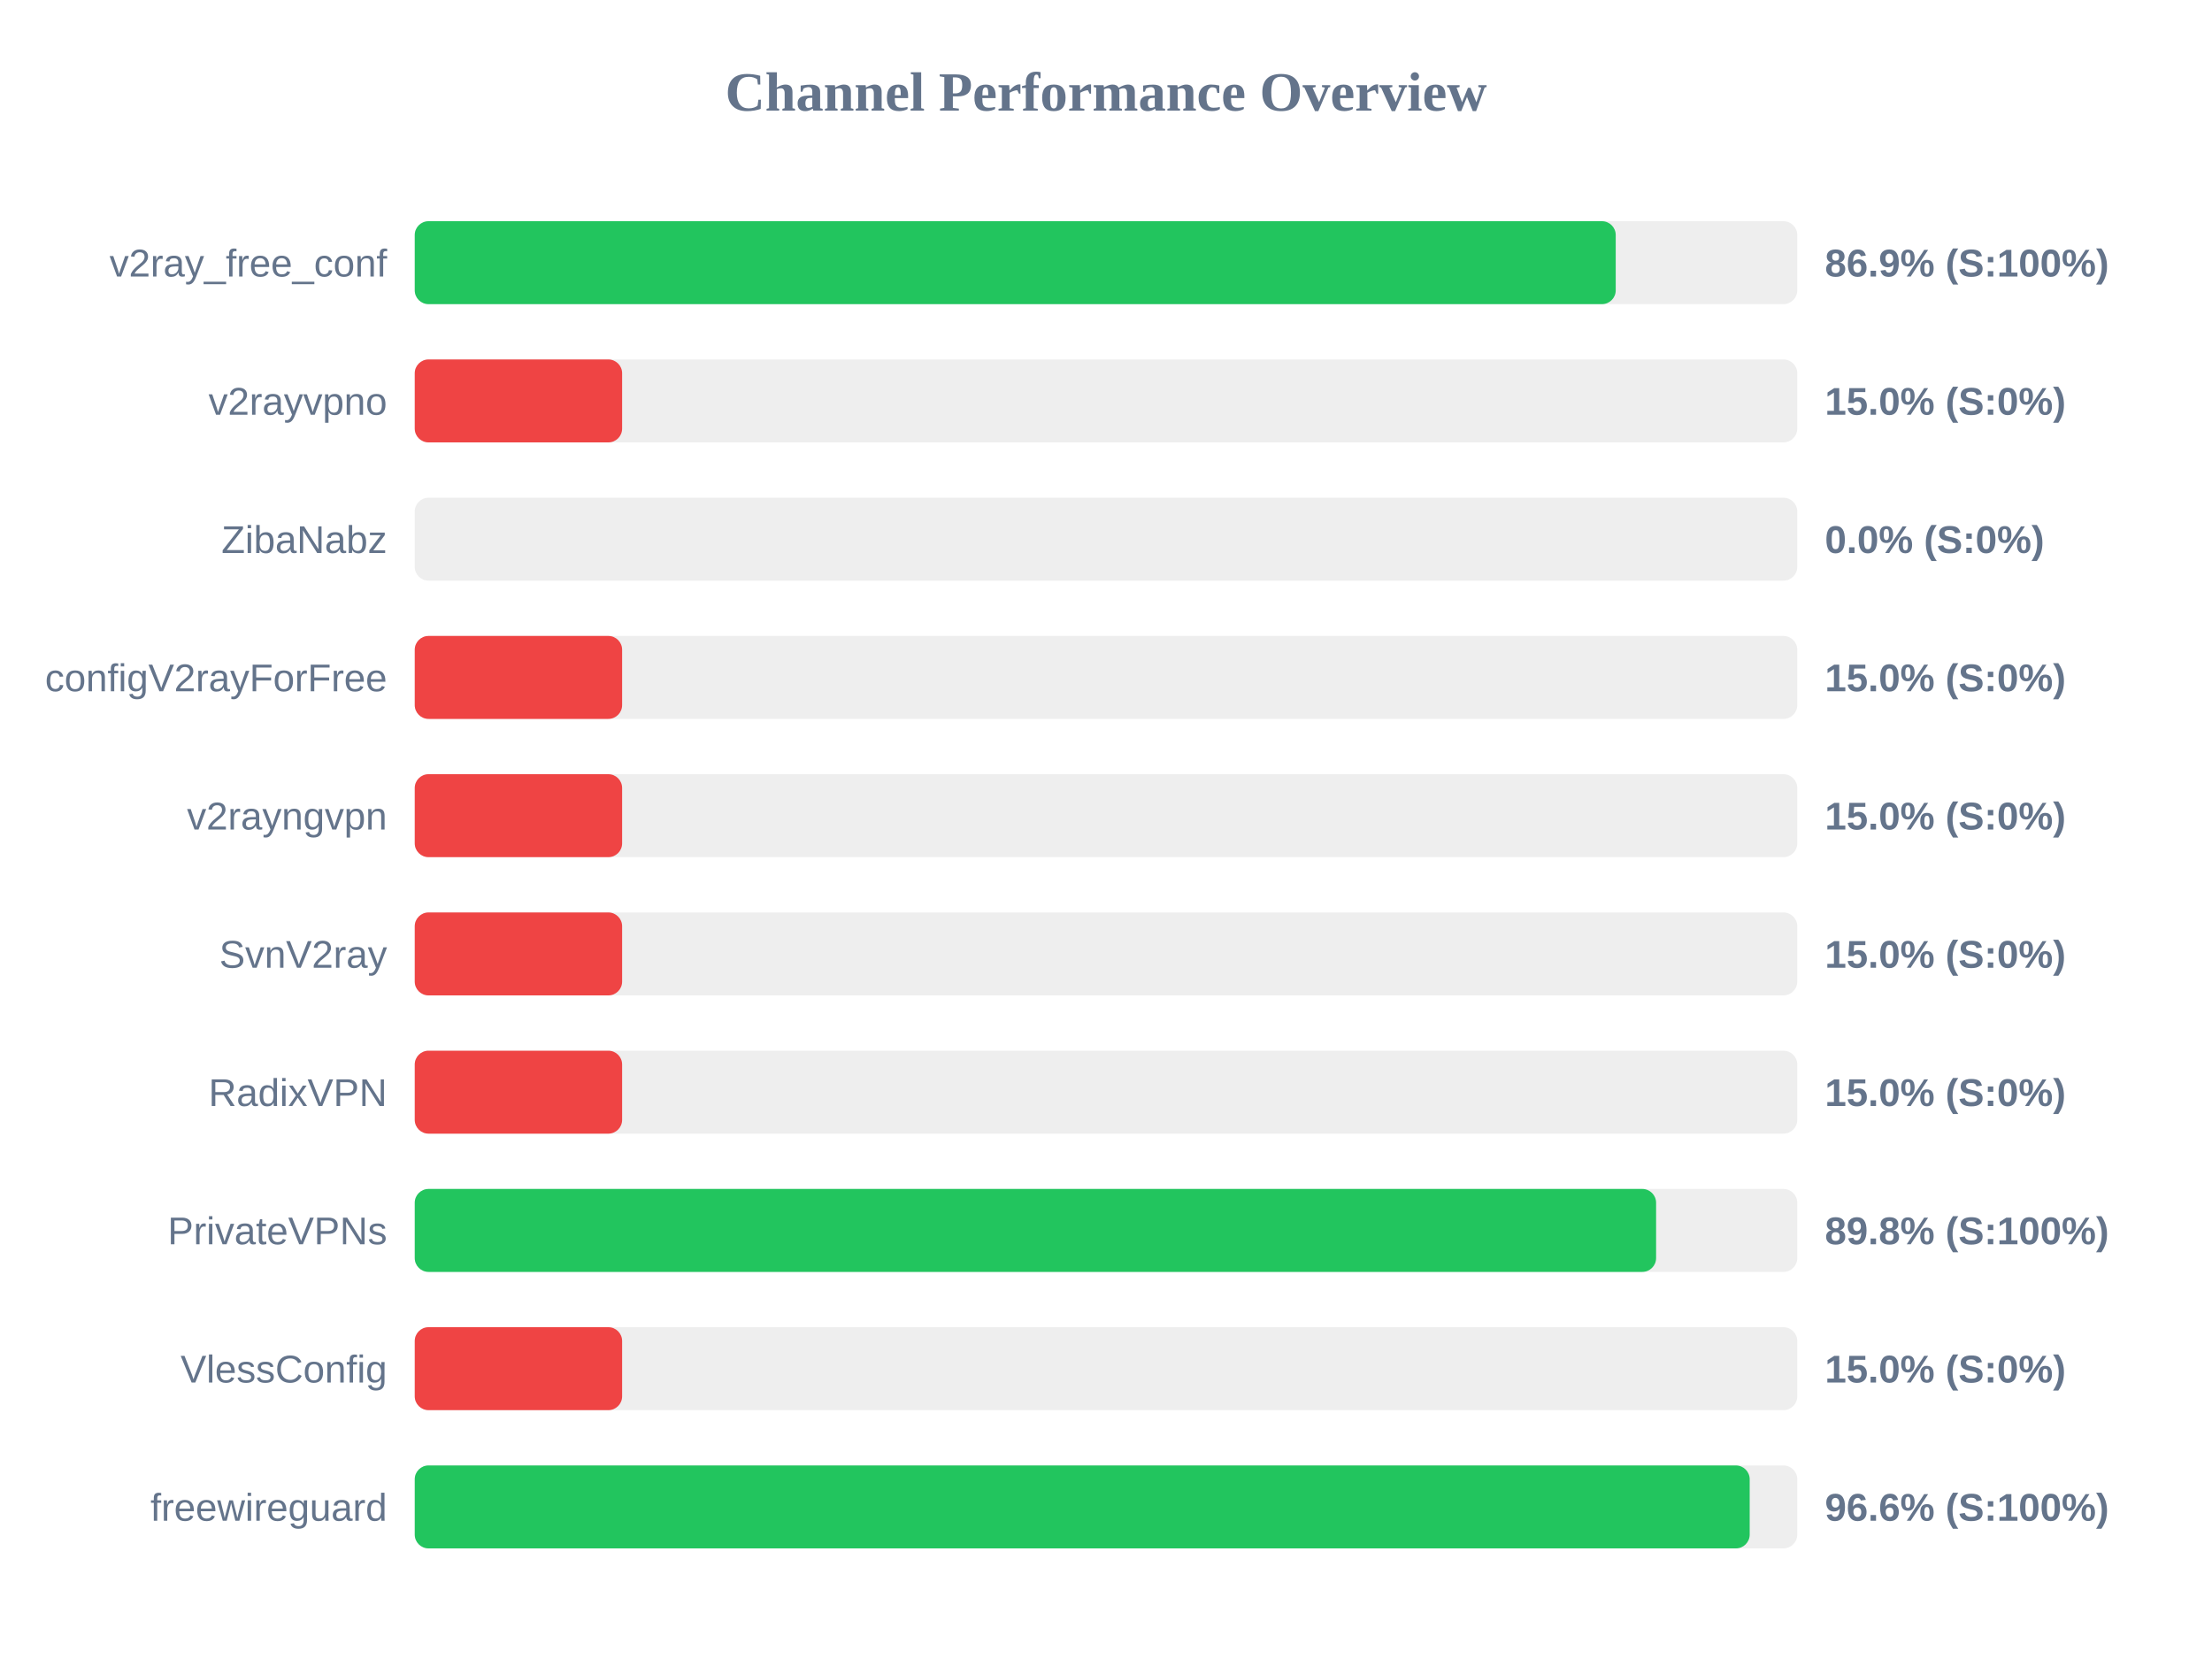
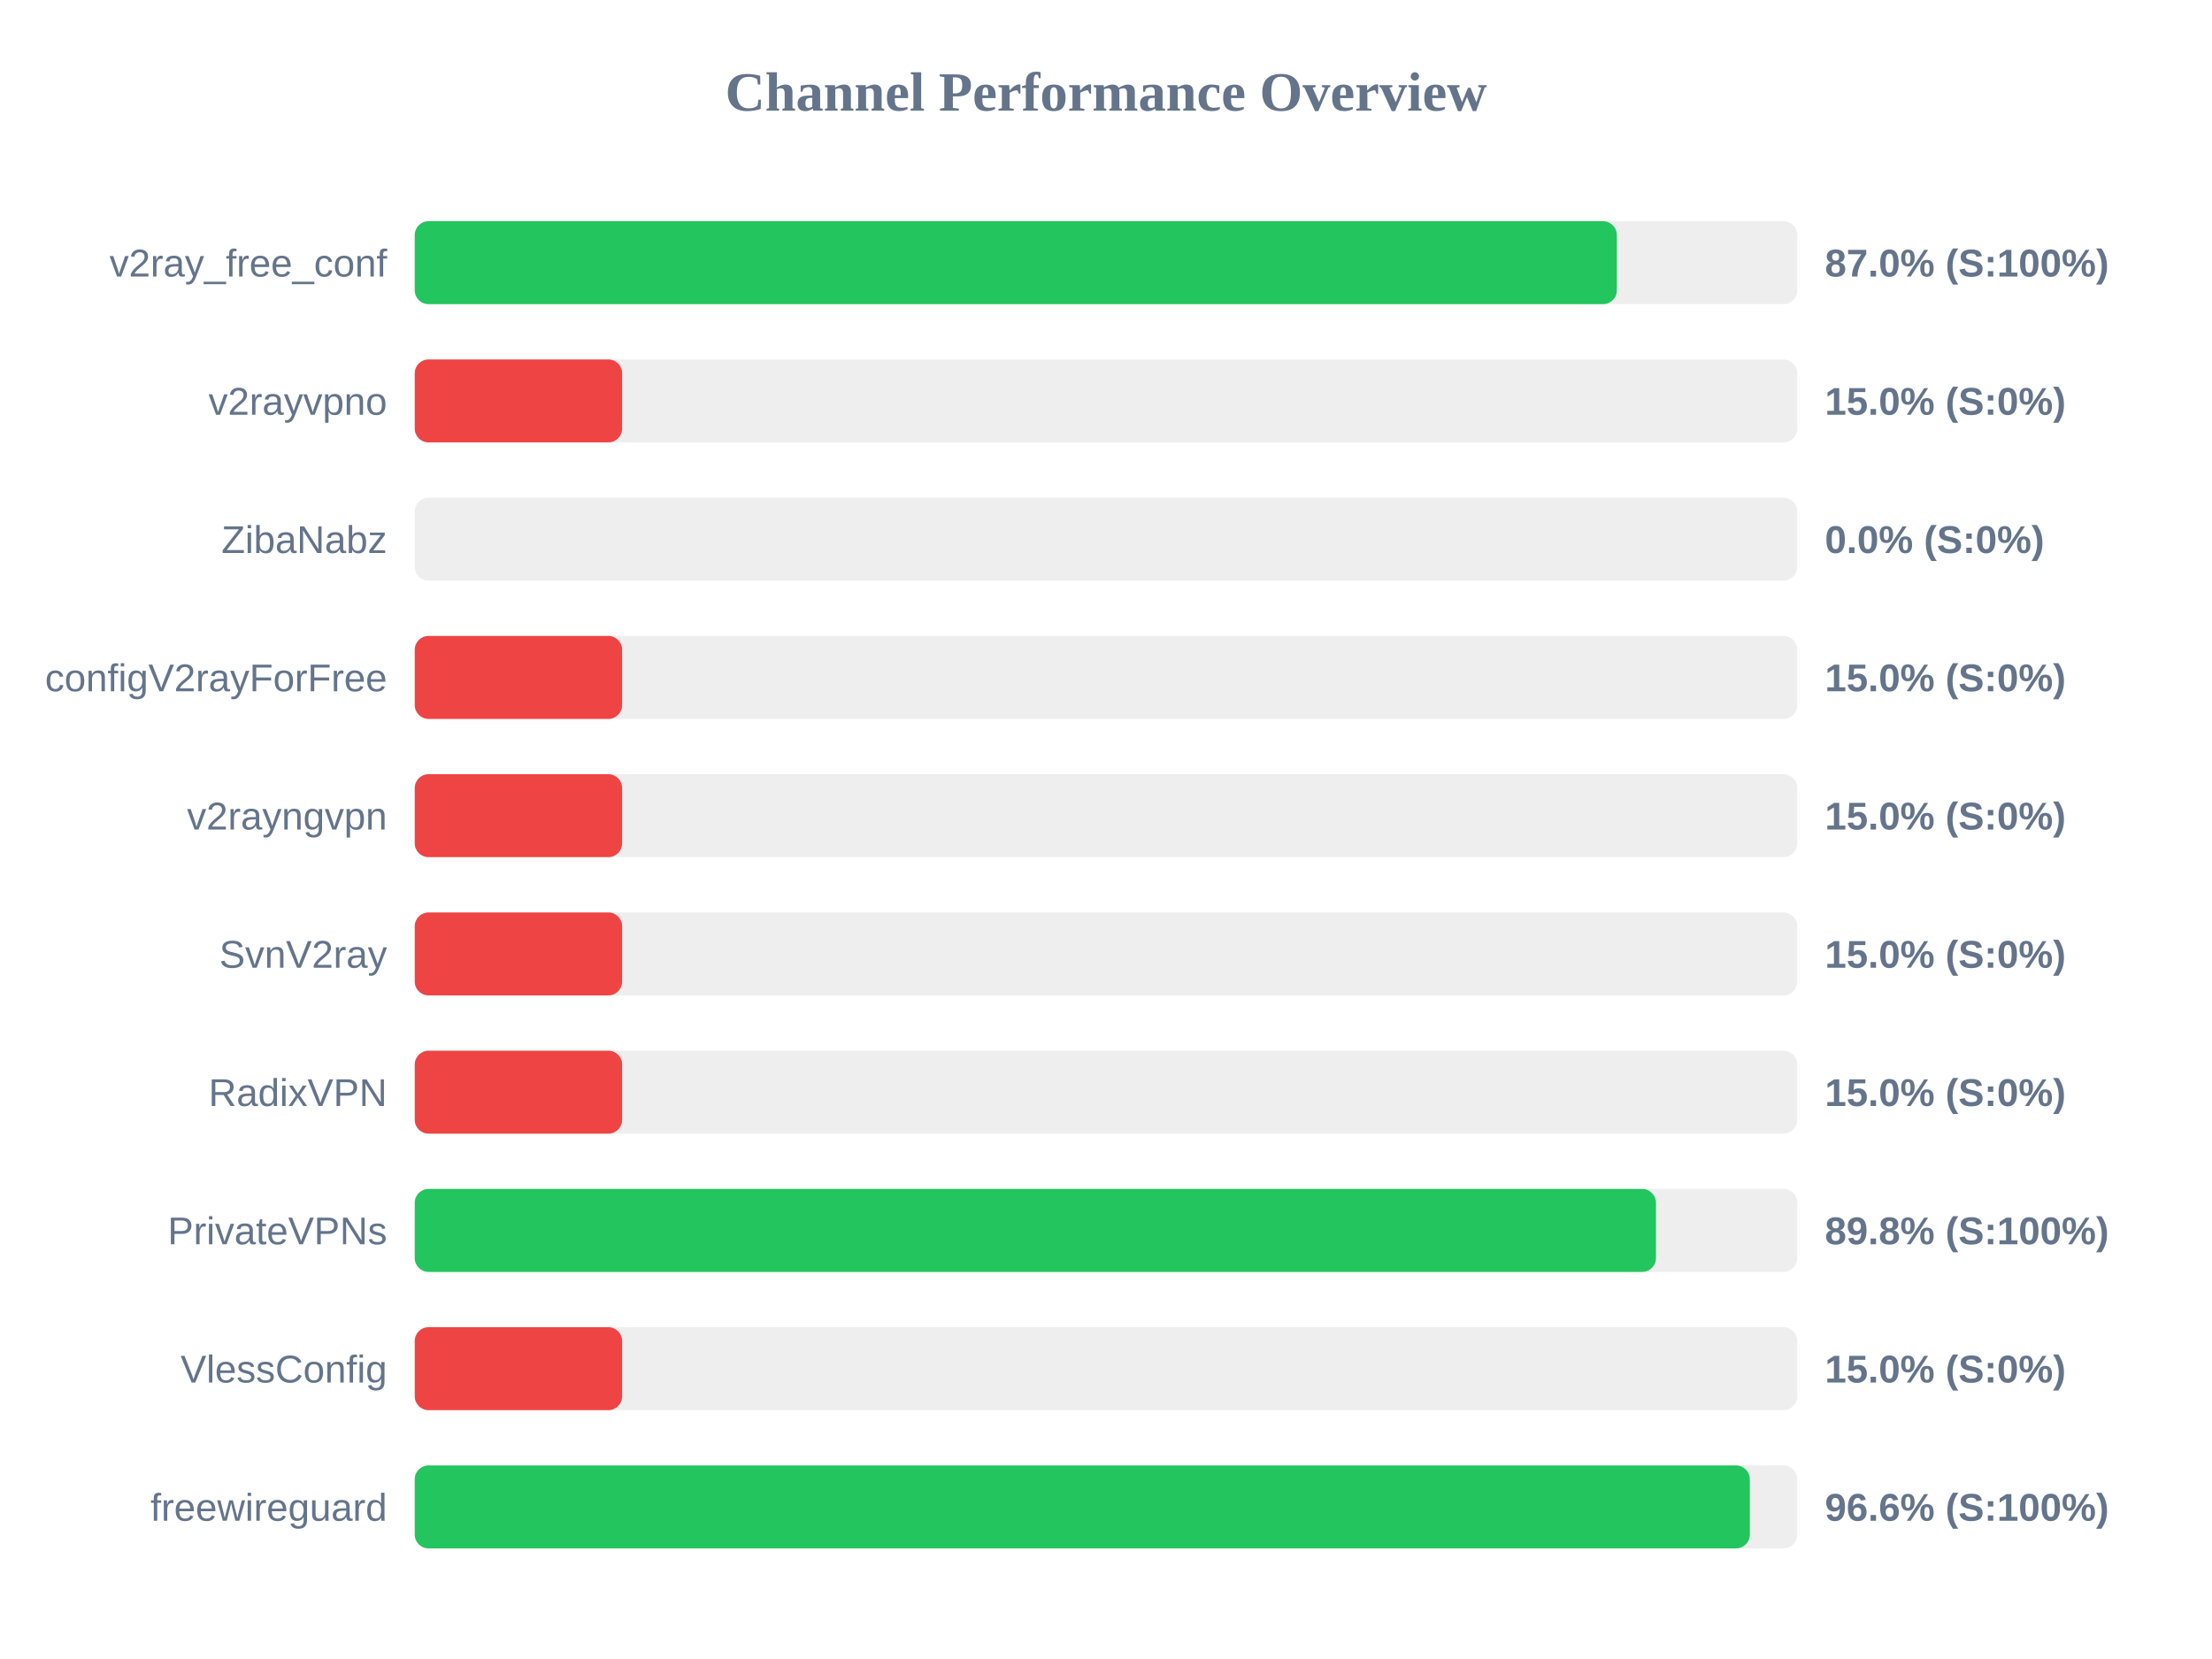
<svg xmlns="http://www.w3.org/2000/svg" width="800" height="600" version="1.1">
  <style>
        .row { font: 14px Arial; fill: #64748b; }
        .score { font: bold 14px Arial; fill: #64748b; }
    </style>
  <text x="400" y="40" text-anchor="middle" font-size="20px" font-weight="bold" fill="#64748b">Channel Performance Overview</text>
  <rect x="150" y="80" width="500" height="30" fill="#eee" rx="5" />
-   <rect x="150" y="80" width="434.35" height="30" fill="#22c55e" rx="5" />
+   <rect x="150" y="80" width="434.75" height="30" fill="#22c55e" rx="5" />
  <text x="140" y="100" text-anchor="end" class="row">v2ray_free_conf</text>
-   <text x="660" y="100" text-anchor="start" class="score">86.9% (S:100%)</text>
+   <text x="660" y="100" text-anchor="start" class="score">87.0% (S:100%)</text>
  <rect x="150" y="130" width="500" height="30" fill="#eee" rx="5" />
  <rect x="150" y="130" width="75.0" height="30" fill="#ef4444" rx="5" />
  <text x="140" y="150" text-anchor="end" class="row">v2rayvpno</text>
  <text x="660" y="150" text-anchor="start" class="score">15.0% (S:0%)</text>
  <rect x="150" y="180" width="500" height="30" fill="#eee" rx="5" />
  <rect x="150" y="180" width="0.0" height="30" fill="#ef4444" rx="5" />
  <text x="140" y="200" text-anchor="end" class="row">ZibaNabz</text>
  <text x="660" y="200" text-anchor="start" class="score">0.0% (S:0%)</text>
  <rect x="150" y="230" width="500" height="30" fill="#eee" rx="5" />
  <rect x="150" y="230" width="75.0" height="30" fill="#ef4444" rx="5" />
  <text x="140" y="250" text-anchor="end" class="row">configV2rayForFree</text>
  <text x="660" y="250" text-anchor="start" class="score">15.0% (S:0%)</text>
  <rect x="150" y="280" width="500" height="30" fill="#eee" rx="5" />
  <rect x="150" y="280" width="75.0" height="30" fill="#ef4444" rx="5" />
  <text x="140" y="300" text-anchor="end" class="row">v2rayngvpn</text>
  <text x="660" y="300" text-anchor="start" class="score">15.0% (S:0%)</text>
  <rect x="150" y="330" width="500" height="30" fill="#eee" rx="5" />
  <rect x="150" y="330" width="75.0" height="30" fill="#ef4444" rx="5" />
  <text x="140" y="350" text-anchor="end" class="row">SvnV2ray</text>
  <text x="660" y="350" text-anchor="start" class="score">15.0% (S:0%)</text>
  <rect x="150" y="380" width="500" height="30" fill="#eee" rx="5" />
  <rect x="150" y="380" width="75.0" height="30" fill="#ef4444" rx="5" />
  <text x="140" y="400" text-anchor="end" class="row">RadixVPN</text>
  <text x="660" y="400" text-anchor="start" class="score">15.0% (S:0%)</text>
  <rect x="150" y="430" width="500" height="30" fill="#eee" rx="5" />
-   <rect x="150" y="430" width="448.95" height="30" fill="#22c55e" rx="5" />
+   <rect x="150" y="430" width="448.9" height="30" fill="#22c55e" rx="5" />
  <text x="140" y="450" text-anchor="end" class="row">PrivateVPNs</text>
  <text x="660" y="450" text-anchor="start" class="score">89.8% (S:100%)</text>
  <rect x="150" y="480" width="500" height="30" fill="#eee" rx="5" />
  <rect x="150" y="480" width="75.0" height="30" fill="#ef4444" rx="5" />
  <text x="140" y="500" text-anchor="end" class="row">VlessConfig</text>
  <text x="660" y="500" text-anchor="start" class="score">15.0% (S:0%)</text>
  <rect x="150" y="530" width="500" height="30" fill="#eee" rx="5" />
-   <rect x="150" y="530" width="482.8" height="30" fill="#22c55e" rx="5" />
+   <rect x="150" y="530" width="482.85" height="30" fill="#22c55e" rx="5" />
  <text x="140" y="550" text-anchor="end" class="row">freewireguard</text>
  <text x="660" y="550" text-anchor="start" class="score">96.6% (S:100%)</text>
</svg>
